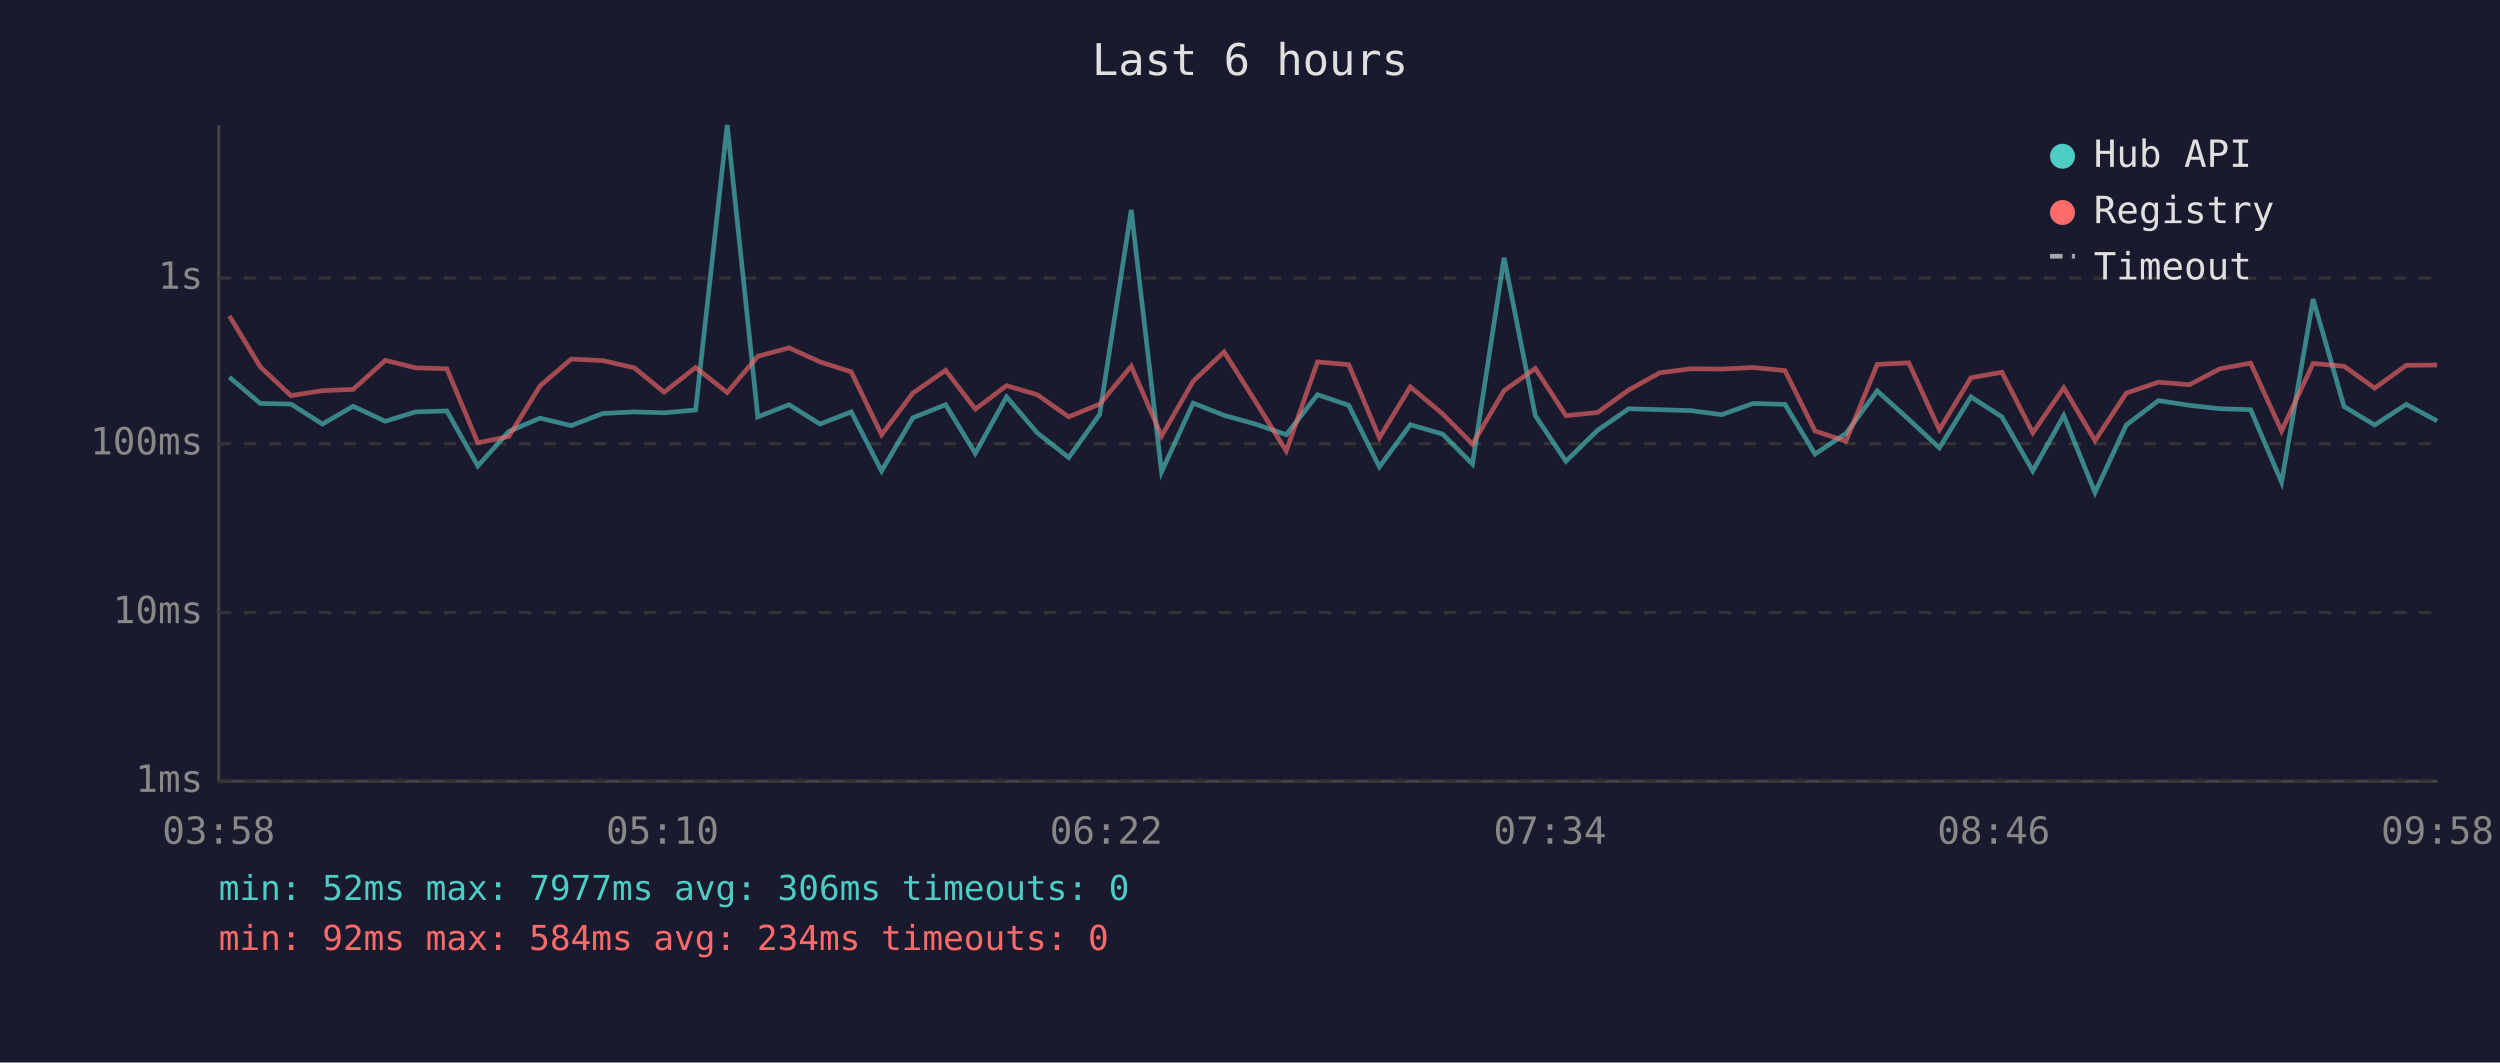
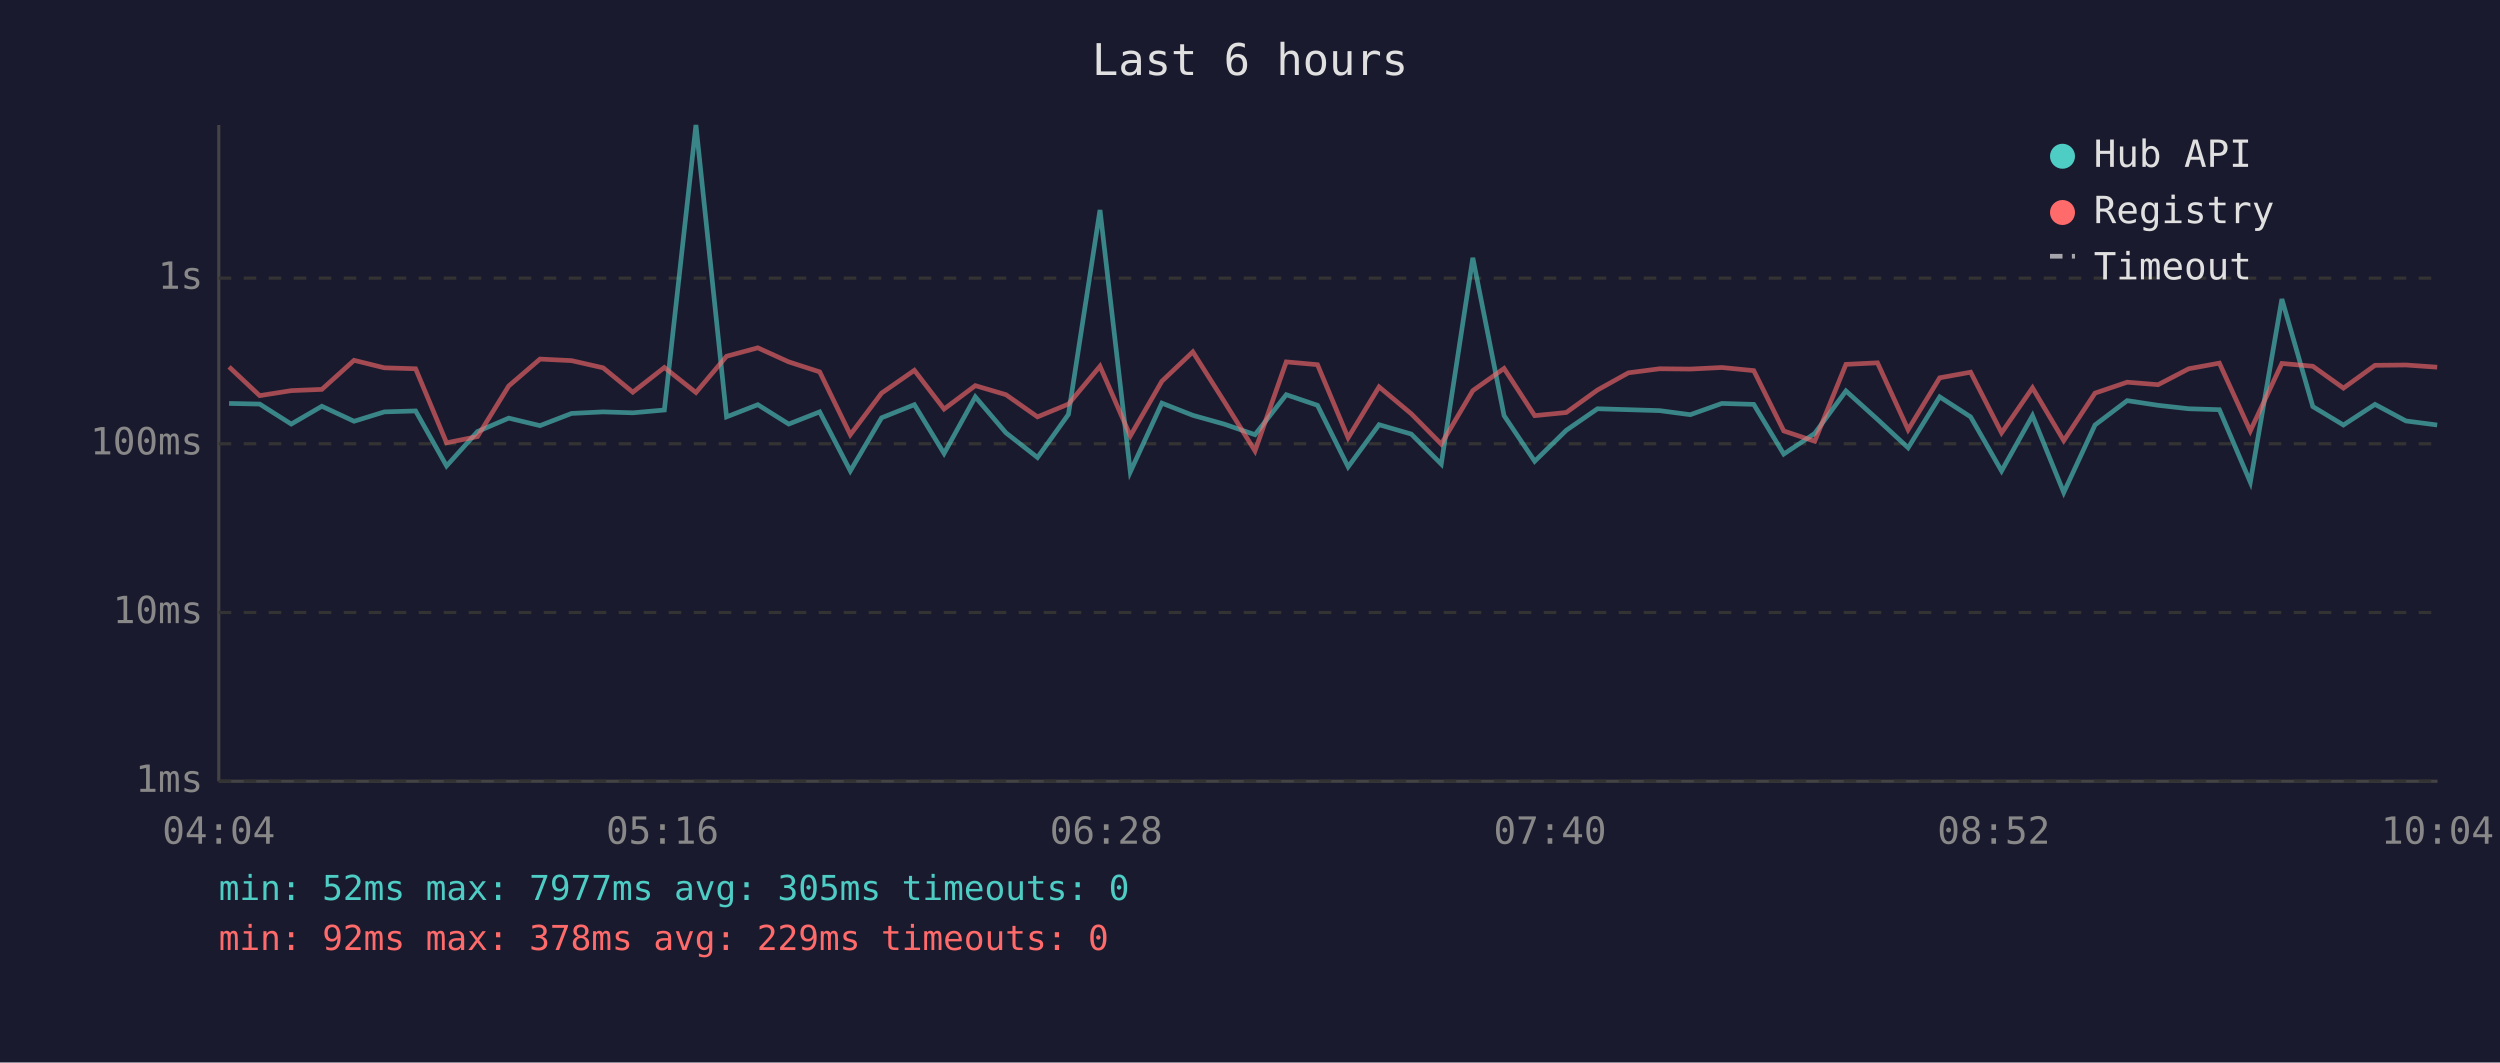
<svg xmlns="http://www.w3.org/2000/svg" viewBox="0 0 800 340" font-family="monospace" font-size="12">
  <rect width="800" height="340" fill="#1a1a2e" />
  <text x="400" y="24" fill="#e0e0e0" font-size="14" text-anchor="middle">Last 6 hours</text>
  <line x1="70" y1="40" x2="70" y2="250" stroke="#444" stroke-width="1" />
  <line x1="70" y1="250" x2="780" y2="250" stroke="#444" stroke-width="1" />
  <line x1="70" y1="250" x2="780" y2="250" stroke="#333" stroke-width="1" stroke-dasharray="4" />
  <text x="65" y="250" fill="#888" text-anchor="end" dominant-baseline="middle">1ms</text>
  <line x1="70" y1="196" x2="780" y2="196" stroke="#333" stroke-width="1" stroke-dasharray="4" />
  <text x="65" y="196" fill="#888" text-anchor="end" dominant-baseline="middle">10ms</text>
  <line x1="70" y1="142" x2="780" y2="142" stroke="#333" stroke-width="1" stroke-dasharray="4" />
  <text x="65" y="142" fill="#888" text-anchor="end" dominant-baseline="middle">100ms</text>
  <line x1="70" y1="89" x2="780" y2="89" stroke="#333" stroke-width="1" stroke-dasharray="4" />
  <text x="65" y="89" fill="#888" text-anchor="end" dominant-baseline="middle">1s</text>
-   <text x="70" y="270" fill="#888" text-anchor="middle">03:58</text>
-   <text x="212" y="270" fill="#888" text-anchor="middle">05:10</text>
-   <text x="354" y="270" fill="#888" text-anchor="middle">06:22</text>
-   <text x="496" y="270" fill="#888" text-anchor="middle">07:34</text>
-   <text x="638" y="270" fill="#888" text-anchor="middle">08:46</text>
-   <text x="780" y="270" fill="#888" text-anchor="middle">09:58</text>
-   <polyline points="73.4,120.7 83.3,129.1 93.1,129.3 103.2,135.7 113.0,130.0 123.3,134.8 133.0,131.8 143.0,131.5 152.9,149.1 162.8,138.1 172.8,133.8 182.8,136.2 192.9,132.3 203.0,131.8 212.5,132.1 222.6,131.2 232.7,40.0 242.5,133.4 252.5,129.5 262.4,135.7 272.4,131.8 282.1,150.7 292.1,133.7 302.6,129.5 312.1,145.1 322.1,127.0 331.9,138.5 342.0,146.4 351.9,132.6 362.0,67.2 371.7,151.0 381.8,129.0 391.7,132.9 401.7,135.7 411.6,139.1 421.6,126.3 431.6,129.7 441.4,149.4 451.3,135.9 461.6,138.9 471.2,148.5 481.3,82.5 491.3,133.0 501.1,147.6 511.2,137.7 521.2,130.8 531.1,131.1 541.1,131.4 550.9,132.7 561.0,129.1 571.2,129.4 580.8,145.3 590.7,138.7 600.7,125.1 610.8,134.2 620.6,143.3 630.7,127.0 640.6,133.4 650.5,150.7 660.4,133.0 670.4,157.6 680.4,136.0 690.7,128.2 700.6,129.7 710.4,130.8 720.2,131.1 730.1,154.3 740.2,95.7 750.1,130.1 759.9,136.0 770.0,129.4 779.9,134.7" fill="none" stroke="#4ecdc4" stroke-width="1.5" opacity="0.6" />
-   <polyline points="73.4,101.1 83.3,117.4 93.1,126.6 103.2,125.0 113.0,124.6 123.3,115.3 133.0,117.7 143.0,118.0 152.9,141.7 162.8,139.7 172.8,123.5 182.8,114.9 192.9,115.4 203.0,117.7 212.5,125.5 222.6,117.6 232.7,125.6 242.5,114.0 252.5,111.3 262.4,115.8 272.4,119.0 282.1,139.1 292.1,125.8 302.6,118.5 312.1,130.9 322.1,123.4 331.9,126.3 342.0,133.4 351.9,129.3 362.0,117.2 371.7,139.5 381.8,122.0 391.7,112.6 401.7,128.4 411.6,144.3 421.6,115.8 431.6,116.7 441.4,140.1 451.3,123.8 461.6,132.4 471.2,142.1 481.3,125.0 491.3,117.9 501.1,133.0 511.2,132.0 521.2,124.8 531.1,119.3 541.1,118.0 550.9,118.1 561.0,117.6 571.2,118.6 580.8,137.9 590.7,141.2 600.7,116.6 610.8,116.1 620.6,137.5 630.7,120.9 640.6,119.1 650.5,138.5 660.4,124.1 670.4,141.0 680.4,125.8 690.7,122.3 700.6,123.1 710.4,118.0 720.2,116.2 730.1,137.9 740.2,116.3 750.1,117.2 759.9,124.2 770.0,116.9 779.9,116.8" fill="none" stroke="#ff6b6b" stroke-width="1.5" opacity="0.6" />
+   <text x="70" y="270" fill="#888" text-anchor="middle">04:04</text>
+   <text x="212" y="270" fill="#888" text-anchor="middle">05:16</text>
+   <text x="354" y="270" fill="#888" text-anchor="middle">06:28</text>
+   <text x="496" y="270" fill="#888" text-anchor="middle">07:40</text>
+   <text x="638" y="270" fill="#888" text-anchor="middle">08:52</text>
+   <text x="780" y="270" fill="#888" text-anchor="middle">10:04</text>
+   <polyline points="73.3,129.1 83.1,129.3 93.2,135.7 103.0,130.0 113.3,134.8 123.0,131.8 133.0,131.5 142.9,149.1 152.8,138.1 162.8,133.8 172.8,136.2 182.9,132.3 193.0,131.8 202.5,132.1 212.6,131.2 222.7,40.0 232.5,133.4 242.5,129.5 252.4,135.7 262.3,131.8 272.1,150.7 282.1,133.7 292.6,129.5 302.1,145.1 312.1,127.0 321.9,138.5 332.0,146.4 341.9,132.6 352.0,67.2 361.7,151.0 371.8,129.0 381.7,132.9 391.7,135.7 401.6,139.1 411.6,126.3 421.6,129.7 431.4,149.4 441.3,135.9 451.6,138.9 461.2,148.5 471.3,82.5 481.3,133.0 491.1,147.6 501.2,137.7 511.2,130.8 521.1,131.1 531.1,131.4 540.9,132.7 551.0,129.1 561.2,129.4 570.8,145.3 580.7,138.7 590.7,125.1 600.8,134.2 610.6,143.3 620.7,127.0 630.6,133.4 640.5,150.7 650.4,133.0 660.4,157.6 670.4,136.0 680.7,128.2 690.6,129.7 700.4,130.8 710.2,131.1 720.1,154.3 730.2,95.7 740.1,130.1 749.9,136.0 760.0,129.4 769.9,134.7 779.9,136.0" fill="none" stroke="#4ecdc4" stroke-width="1.5" opacity="0.6" />
+   <polyline points="73.3,117.4 83.1,126.6 93.2,125.0 103.0,124.6 113.3,115.3 123.0,117.7 133.0,118.0 142.9,141.7 152.8,139.7 162.8,123.5 172.8,114.9 182.9,115.4 193.0,117.7 202.5,125.5 212.6,117.6 222.7,125.6 232.5,114.0 242.5,111.3 252.4,115.8 262.3,119.0 272.1,139.1 282.1,125.8 292.6,118.5 302.1,130.9 312.1,123.4 321.9,126.3 332.0,133.4 341.9,129.3 352.0,117.2 361.7,139.5 371.8,122.0 381.7,112.6 391.7,128.4 401.6,144.3 411.6,115.8 421.6,116.7 431.4,140.1 441.3,123.8 451.6,132.4 461.2,142.1 471.3,125.0 481.3,117.9 491.1,133.0 501.2,132.0 511.2,124.8 521.1,119.3 531.1,118.0 540.9,118.1 551.0,117.6 561.2,118.6 570.8,137.9 580.7,141.2 590.7,116.6 600.8,116.1 610.6,137.5 620.7,120.9 630.6,119.1 640.5,138.5 650.4,124.1 660.4,141.0 670.4,125.8 680.7,122.3 690.6,123.1 700.4,118.0 710.2,116.2 720.1,137.9 730.2,116.3 740.1,117.2 749.9,124.2 760.0,116.9 769.9,116.8 779.9,117.5" fill="none" stroke="#ff6b6b" stroke-width="1.5" opacity="0.6" />
  <circle cx="660" cy="50" r="4" fill="#4ecdc4" />
  <text x="670" y="50" fill="#e0e0e0" dominant-baseline="middle">Hub API</text>
  <circle cx="660" cy="68" r="4" fill="#ff6b6b" />
  <text x="670" y="68" fill="#e0e0e0" dominant-baseline="middle">Registry</text>
  <line x1="656" y1="82" x2="664" y2="82" stroke="#e0e0e0" stroke-width="1.5" stroke-dasharray="4,3" opacity="0.7" />
  <text x="670" y="86" fill="#e0e0e0" dominant-baseline="middle">Timeout</text>
-   <text x="70" y="288" fill="#4ecdc4" font-size="11">min: 52ms  max: 7977ms  avg: 306ms  timeouts: 0</text>
-   <text x="70" y="304" fill="#ff6b6b" font-size="11">min: 92ms  max: 584ms  avg: 234ms  timeouts: 0</text>
+   <text x="70" y="288" fill="#4ecdc4" font-size="11">min: 52ms  max: 7977ms  avg: 305ms  timeouts: 0</text>
+   <text x="70" y="304" fill="#ff6b6b" font-size="11">min: 92ms  max: 378ms  avg: 229ms  timeouts: 0</text>
</svg>
